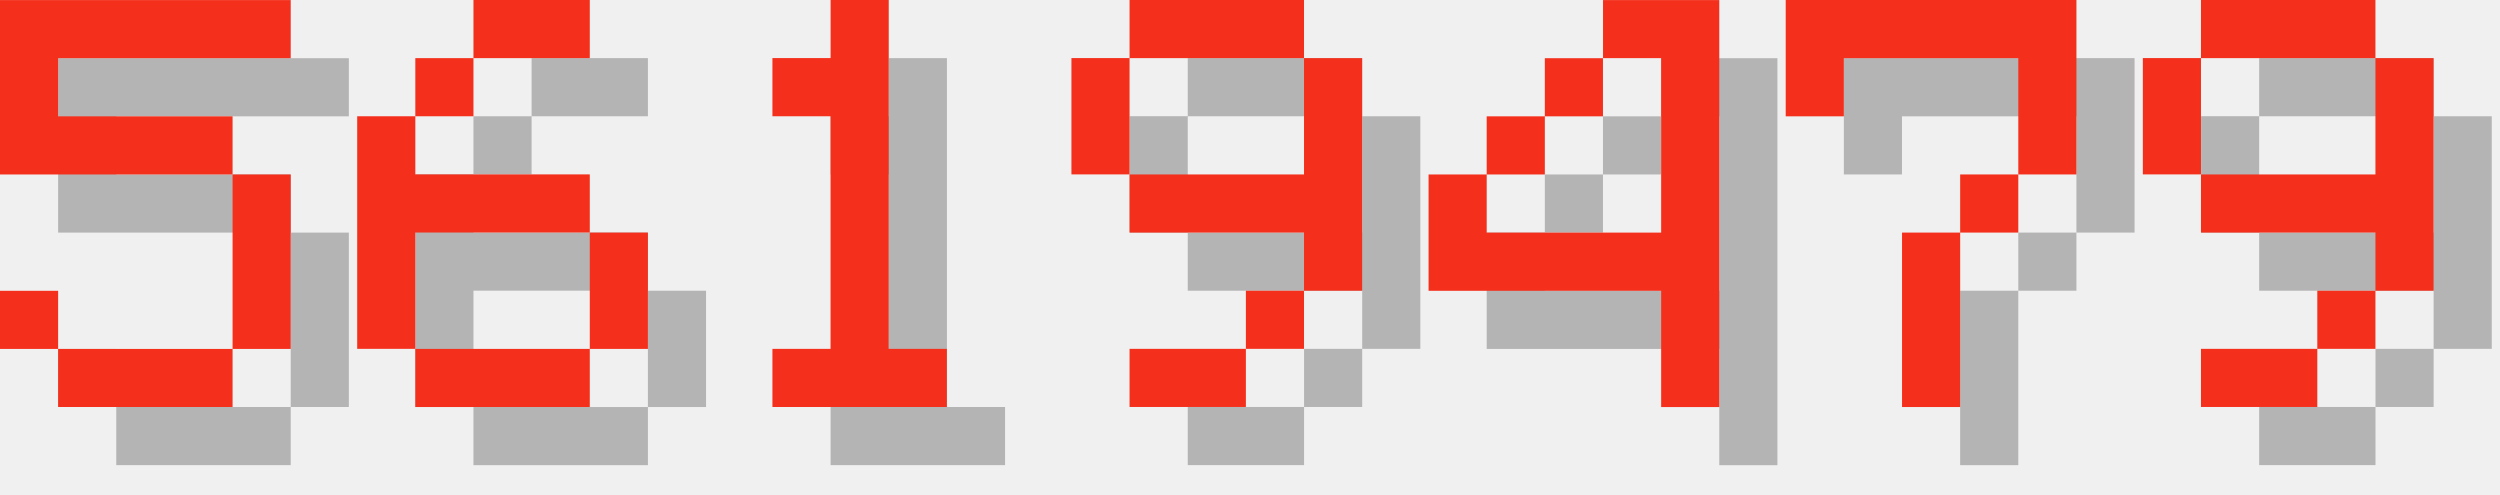
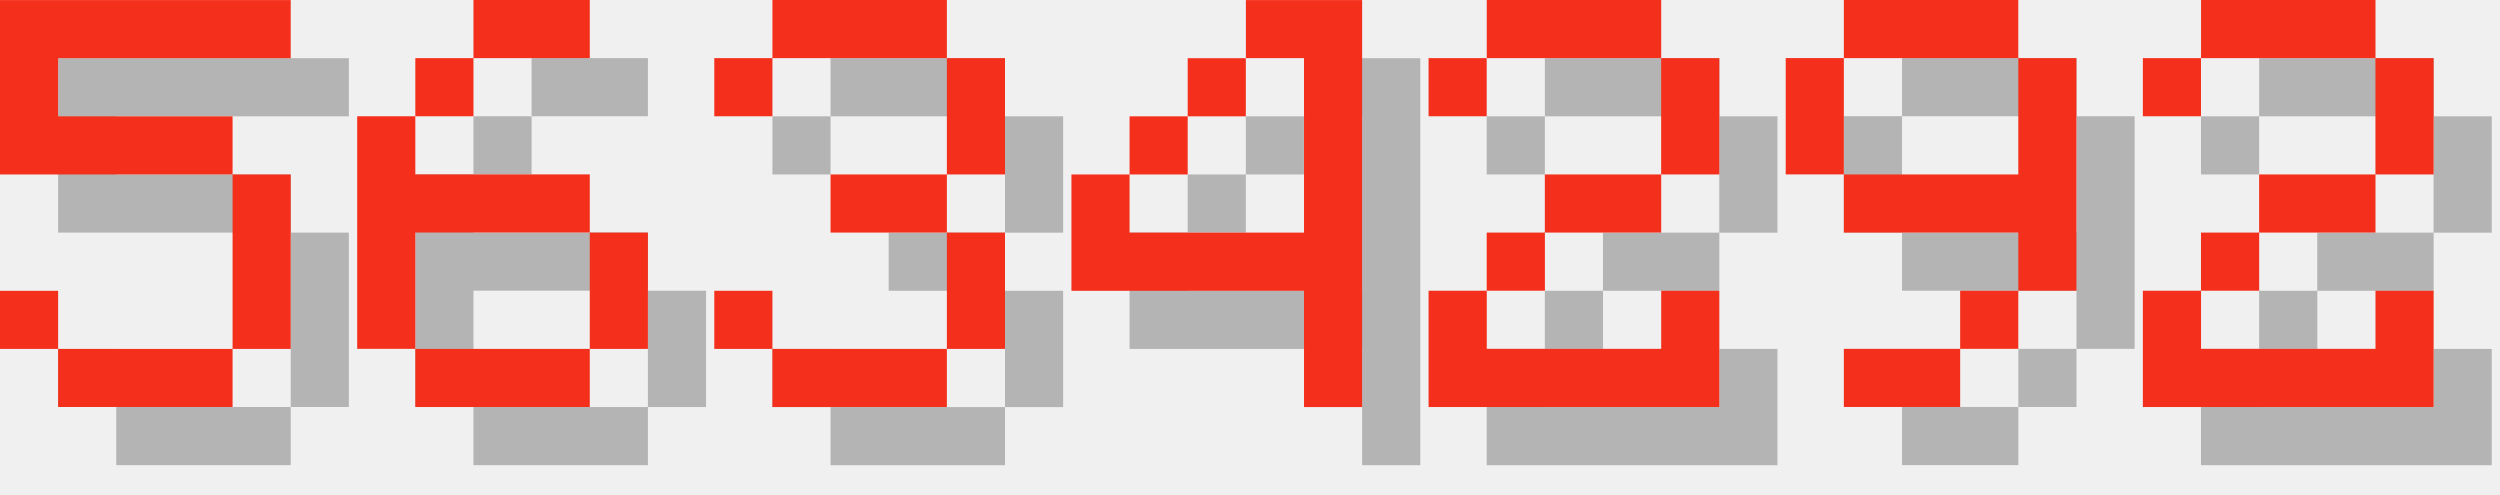
<svg xmlns="http://www.w3.org/2000/svg" version="1.1" width="182.0" height="36">
  <style>
        .text-foreground {
            fill: #F4301C;
        }
        .text-shadow {
            fill: #000000;
            fill-opacity: 0.25;
        }
    </style>
  <g class="digit" id="digit_5" transform="translate(0.0, 0), scale(4)">
    <path id="digit_5_shadow" class="text-shadow" d="m1.058 1.058v3.175h4.233v3.175h-3.175v-1.058h-1.058v1.058h1.058v1.058h3.175v-1.058h1.058v-3.175h-1.058v-1.058h-3.175v-1.058h4.233v-1.058h-5.292z" fill-opacity=".5" style="paint-order:stroke fill markers" />
    <path id="digit_5_fg" class="text-foreground" d="m0 0v3.175h4.233v3.175h-3.175v-1.058h-1.058v1.058h1.058v1.058h3.175v-1.058h1.058v-3.175h-1.058v-1.058h-3.175v-1.058h4.233v-1.058h-5.292z" fill="#fff" style="paint-order:stroke fill markers" />
  </g>
  <g class="digit" id="digit_6" transform="translate(26.0, 0), scale(4)">
    <path id="digit_6_shadow" class="text-shadow" d="m3.175 1.058v1.058h2.117v-1.058h-2.117zm0 1.058h-1.058v1.058h1.058v-1.058zm-1.058 1.058h-1.058v4.233h1.058v-2.117h3.175v-1.058h-3.175v-1.058zm3.175 2.117v2.117h1.058v-2.117h-1.058zm0 2.117h-3.175v1.058h3.175v-1.058z" fill-opacity=".5" style="paint-order:stroke fill markers" />
    <path id="digit_6_fg" class="text-foreground" d="m2.117 0v1.058h2.117v-1.058h-2.117zm0 1.058h-1.058v1.058h1.058v-1.058zm-1.058 1.058h-1.058v4.233h1.058v-2.117h3.175v-1.058h-3.175v-1.058zm3.175 2.117v2.117h1.058v-2.117h-1.058zm0 2.117h-3.175v1.058h3.175v-1.058z" fill="#fff" style="paint-order:stroke fill markers" />
  </g>
-   <g class="digit" id="digit_1" transform="translate(52.0, 0), scale(4)">
-     <path id="digit_1_shadow" class="text-shadow" d="m2.117 2.117v1.058h1.058v4.233h-1.058v1.058h3.175v-1.058h-1.058v-6.35h-1.058v1.058h-1.058z" fill-opacity=".5" style="paint-order:stroke fill markers" />
-     <path id="digit_1_fg" class="text-foreground" d="m1.058 1.058v1.058h1.058v4.233h-1.058v1.058h3.175v-1.058h-1.058v-6.35h-1.058v1.058h-1.058z" fill="#fff" style="paint-order:stroke fill markers" />
+   <g class="digit" id="digit_3" transform="translate(52.0, 0), scale(4)">
+     <path id="digit_3_shadow" class="text-shadow" d="m1.058 2.117v1.058h1.058v-1.058h3.175v2.117h-2.117v1.058h2.117v2.117h-3.175v-1.058h-1.058v1.058h1.058v1.058h3.175v-1.058h1.058v-2.117h-1.058v-1.058h1.058v-2.117h-1.058v-1.058h-3.175v1.058h-1.058z" fill-opacity=".5" style="paint-order:stroke fill markers" />
+     <path id="digit_3_fg" class="text-foreground" d="m0 1.058v1.058h1.058v-1.058h3.175v2.117h-2.117v1.058h2.117v2.117h-3.175v-1.058h-1.058v1.058h1.058v1.058h3.175v-1.058h1.058v-2.117h-1.058v-1.058h1.058v-2.117h-1.058v-1.058h-3.175v1.058h-1.058z" fill="#fff" style="paint-order:stroke fill markers" />
  </g>
-   <g class="digit" id="digit_9" transform="translate(78.0, 0), scale(4)">
+   <g class="digit" id="digit_4" transform="translate(78.0, 0), scale(4)">
+     <path id="digit_4_shadow" class="text-shadow" d="m4.233 1.058v1.058h1.058v3.175h-3.175v-1.058h-1.058v2.117h4.233v2.117h1.058v-7.408h-2.117zm-2.117 3.175h1.058v-1.058h-1.058v1.058zm1.058-1.058h1.058v-1.058h-1.058v1.058z" fill-opacity=".5" style="paint-order:stroke fill markers" />
+     <path id="digit_4_fg" class="text-foreground" d="m3.175 0v1.058h1.058v3.175h-3.175v-1.058h-1.058v2.117h4.233v2.117h1.058v-7.408h-2.117zm-2.117 3.175h1.058v-1.058h-1.058v1.058zm1.058-1.058h1.058v-1.058h-1.058v1.058z" fill="#fff" style="paint-order:stroke fill markers" />
+   </g>
+   <g class="digit" id="digit_2" transform="translate(104.0, 0), scale(4)">
+     <path id="digit_2_shadow" class="text-shadow" d="m1.058 2.117v1.058h1.058v-1.058h3.175v2.117h-2.117v1.058h-1.058v1.058h-1.058v2.117h5.292v-2.117h-1.058v1.058h-3.175v-1.058h1.058v-1.058h2.117v-1.058h1.058v-2.117h-1.058v-1.058h-3.175v1.058h-1.058z" fill-opacity=".5" style="paint-order:stroke fill markers" />
+     <path id="digit_2_fg" class="text-foreground" d="m0 1.058v1.058h1.058v-1.058h3.175v2.117h-2.117v1.058h-1.058v1.058h-1.058v2.117h5.292v-2.117h-1.058v1.058h-3.175v-1.058h1.058v-1.058h2.117v-1.058h1.058v-2.117h-1.058v-1.058h-3.175v1.058h-1.058z" fill="#fff" style="paint-order:stroke fill markers" />
+   </g>
+   <g class="digit" id="digit_9" transform="translate(130.0, 0), scale(4)">
    <path id="digit_9_shadow" class="text-shadow" d="m2.117 1.058v1.058h3.175v-1.058h-3.175zm3.175 1.058v2.117h-3.175v1.058h3.175v1.058h1.058v-4.233h-1.058zm0 4.233h-1.058v1.058h1.058v-1.058zm-1.058 1.058h-2.117v1.058h2.117v-1.058zm-2.117-3.175v-2.117h-1.058v2.117h1.058z" fill-opacity=".5" style="paint-order:stroke fill markers" />
    <path id="digit_9_fg" class="text-foreground" d="m1.058 0v1.058h3.175v-1.058h-3.175zm3.175 1.058v2.117h-3.175v1.058h3.175v1.058h1.058v-4.233h-1.058zm0 4.233h-1.058v1.058h1.058v-1.058zm-1.058 1.058h-2.117v1.058h2.117v-1.058zm-2.117-3.175v-2.117h-1.058v2.117h1.058z" fill="#fff" style="paint-order:stroke fill markers" />
  </g>
-   <g class="digit" id="digit_4" transform="translate(104.0, 0), scale(4)">
-     <path id="digit_4_shadow" class="text-shadow" d="m4.233 1.058v1.058h1.058v3.175h-3.175v-1.058h-1.058v2.117h4.233v2.117h1.058v-7.408h-2.117zm-2.117 3.175h1.058v-1.058h-1.058v1.058zm1.058-1.058h1.058v-1.058h-1.058v1.058z" fill-opacity=".5" style="paint-order:stroke fill markers" />
-     <path id="digit_4_fg" class="text-foreground" d="m3.175 0v1.058h1.058v3.175h-3.175v-1.058h-1.058v2.117h4.233v2.117h1.058v-7.408h-2.117zm-2.117 3.175h1.058v-1.058h-1.058v1.058zm1.058-1.058h1.058v-1.058h-1.058v1.058z" fill="#fff" style="paint-order:stroke fill markers" />
-   </g>
-   <g class="digit" id="digit_7" transform="translate(130.0, 0), scale(4)">
-     <path id="digit_7_shadow" class="text-shadow" d="m1.058 1.058 2e-6 2.117h1.058v-1.058h3.175v1.058l2e-7 1.058h-1.058v1.058h-1.058l4e-7 3.175 1.058 1e-7v-3.175h1.058v-1.058h1.058l5e-7 -1.058v-2.117z" fill-opacity=".5" style="paint-order:stroke fill markers" />
-     <path id="digit_7_fg" class="text-foreground" d="m0 0 2e-6 2.117h1.058v-1.058h3.175v1.058l2e-7 1.058h-1.058v1.058h-1.058l4e-7 3.175 1.058 1e-7v-3.175h1.058v-1.058h1.058l5e-7 -1.058v-2.117z" fill="#fff" style="paint-order:stroke fill markers" />
-   </g>
-   <g class="digit" id="digit_9" transform="translate(156.0, 0), scale(4)">
-     <path id="digit_9_shadow" class="text-shadow" d="m2.117 1.058v1.058h3.175v-1.058h-3.175zm3.175 1.058v2.117h-3.175v1.058h3.175v1.058h1.058v-4.233h-1.058zm0 4.233h-1.058v1.058h1.058v-1.058zm-1.058 1.058h-2.117v1.058h2.117v-1.058zm-2.117-3.175v-2.117h-1.058v2.117h1.058z" fill-opacity=".5" style="paint-order:stroke fill markers" />
-     <path id="digit_9_fg" class="text-foreground" d="m1.058 0v1.058h3.175v-1.058h-3.175zm3.175 1.058v2.117h-3.175v1.058h3.175v1.058h1.058v-4.233h-1.058zm0 4.233h-1.058v1.058h1.058v-1.058zm-1.058 1.058h-2.117v1.058h2.117v-1.058zm-2.117-3.175v-2.117h-1.058v2.117h1.058z" fill="#fff" style="paint-order:stroke fill markers" />
+   <g class="digit" id="digit_2" transform="translate(156.0, 0), scale(4)">
+     <path id="digit_2_shadow" class="text-shadow" d="m1.058 2.117v1.058h1.058v-1.058h3.175v2.117h-2.117v1.058h-1.058v1.058h-1.058v2.117h5.292v-2.117h-1.058v1.058h-3.175v-1.058h1.058v-1.058h2.117v-1.058h1.058v-2.117h-1.058v-1.058h-3.175v1.058h-1.058z" fill-opacity=".5" style="paint-order:stroke fill markers" />
+     <path id="digit_2_fg" class="text-foreground" d="m0 1.058v1.058h1.058v-1.058h3.175v2.117h-2.117v1.058h-1.058v1.058h-1.058v2.117h5.292v-2.117h-1.058v1.058h-3.175v-1.058h1.058v-1.058h2.117v-1.058h1.058v-2.117h-1.058v-1.058h-3.175v1.058h-1.058z" fill="#fff" style="paint-order:stroke fill markers" />
  </g>
</svg>
